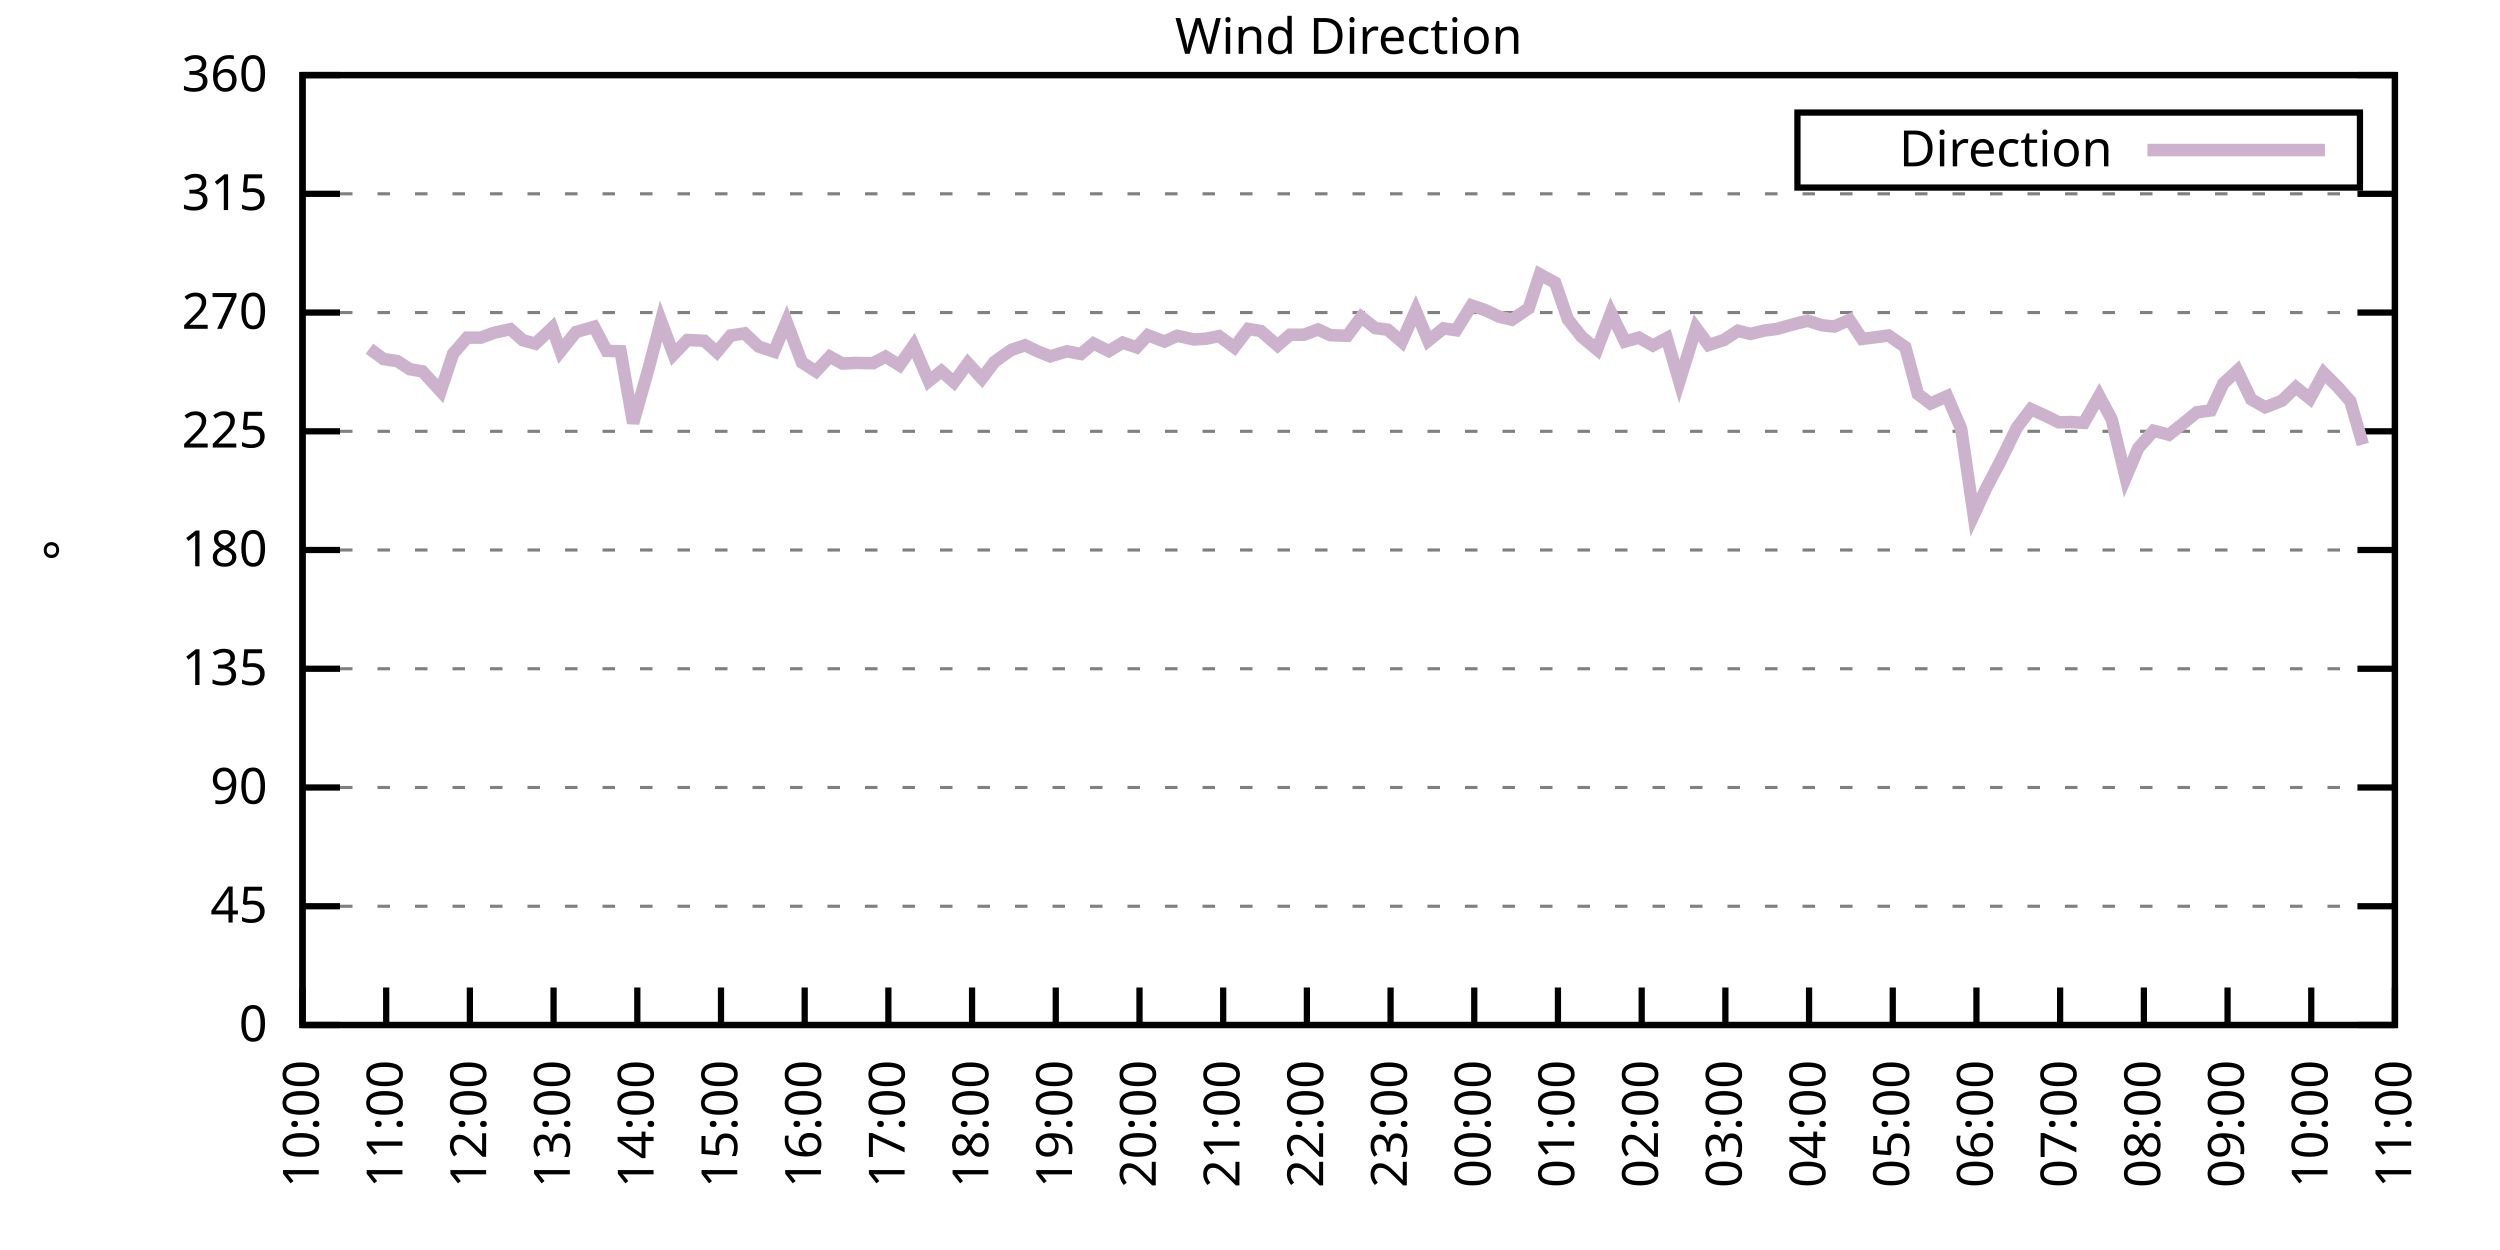
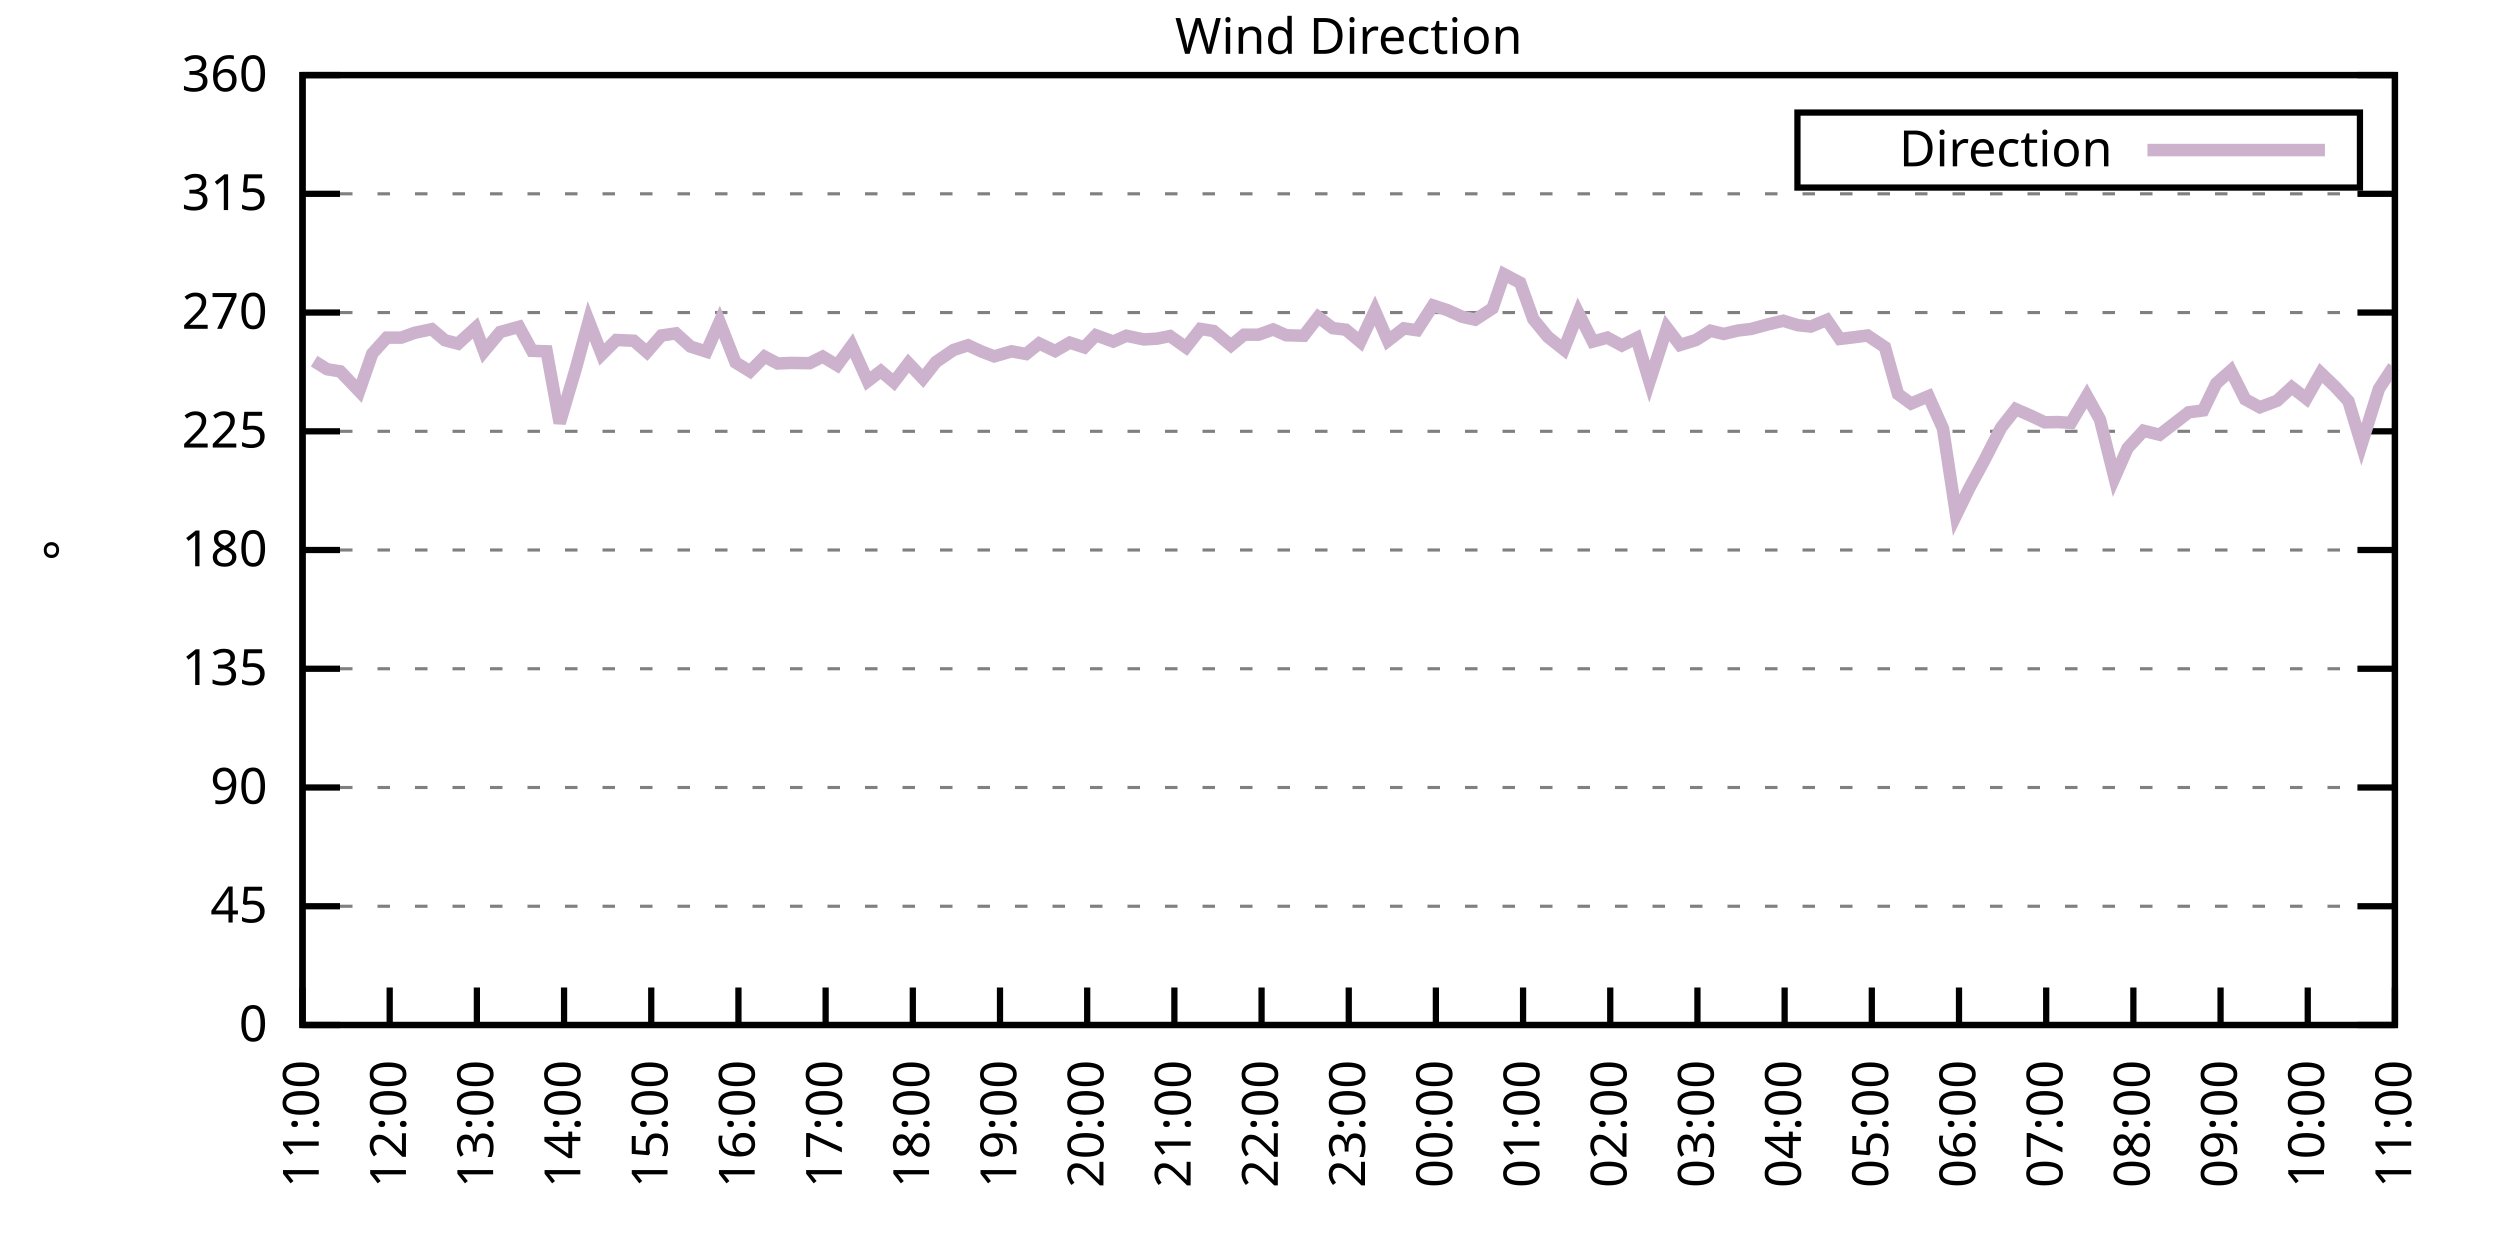
<svg xmlns="http://www.w3.org/2000/svg" xmlns:xlink="http://www.w3.org/1999/xlink" width="400" height="200" viewBox="0 0 400 200">
  <g id="gnuplot_canvas">
    <rect x="0" y="0" width="400" height="200" fill="none" />
    <defs>
      <circle id="gpDot" r="0.5" stroke-width="0.5" stroke="currentColor" />
      <path id="gpPt0" stroke-width="0.333" stroke="currentColor" d="M-1,0 h2 M0,-1 v2" />
      <path id="gpPt1" stroke-width="0.333" stroke="currentColor" d="M-1,-1 L1,1 M1,-1 L-1,1" />
      <path id="gpPt2" stroke-width="0.333" stroke="currentColor" d="M-1,0 L1,0 M0,-1 L0,1 M-1,-1 L1,1 M-1,1 L1,-1" />
      <rect id="gpPt3" stroke-width="0.333" stroke="currentColor" x="-1" y="-1" width="2" height="2" />
      <rect id="gpPt4" stroke-width="0.333" stroke="currentColor" fill="currentColor" x="-1" y="-1" width="2" height="2" />
      <circle id="gpPt5" stroke-width="0.333" stroke="currentColor" cx="0" cy="0" r="1" />
      <use xlink:href="#gpPt5" id="gpPt6" fill="currentColor" stroke="none" />
      <path id="gpPt7" stroke-width="0.333" stroke="currentColor" d="M0,-1.33 L-1.33,0.67 L1.33,0.67 z" />
      <use xlink:href="#gpPt7" id="gpPt8" fill="currentColor" stroke="none" />
      <use xlink:href="#gpPt7" id="gpPt9" stroke="currentColor" transform="rotate(180)" />
      <use xlink:href="#gpPt9" id="gpPt10" fill="currentColor" stroke="none" />
      <use xlink:href="#gpPt3" id="gpPt11" stroke="currentColor" transform="rotate(45)" />
      <use xlink:href="#gpPt11" id="gpPt12" fill="currentColor" stroke="none" />
      <path id="gpPt13" stroke-width="0.333" stroke="currentColor" d="M0,1.330 L1.265,0.411 L0.782,-1.067 L-0.782,-1.076 L-1.265,0.411 z" />
      <use xlink:href="#gpPt13" id="gpPt14" fill="currentColor" stroke="none" />
      <filter id="textbox" filterUnits="objectBoundingBox" x="0" y="0" height="1" width="1">
        <feFlood flood-color="white" flood-opacity="1" result="bgnd" />
        <feComposite in="SourceGraphic" in2="bgnd" operator="atop" />
      </filter>
      <filter id="greybox" filterUnits="objectBoundingBox" x="0" y="0" height="1" width="1">
        <feFlood flood-color="lightgrey" flood-opacity="1" result="grey" />
        <feComposite in="SourceGraphic" in2="grey" operator="atop" />
      </filter>
    </defs>
    <g fill="none" color="white" stroke="currentColor" stroke-width="1.00" stroke-linecap="butt" stroke-linejoin="miter">
</g>
    <g fill="none" color="black" stroke="currentColor" stroke-width="1.00" stroke-linecap="butt" stroke-linejoin="miter">
      <g stroke="none" shape-rendering="crispEdges">
        <polygon fill="rgb(255, 255, 255)" points="48.40,164.00 383.18,164.00 383.18,12.02 48.40,12.02 " />
      </g>
    </g>
    <g fill="none" color="black" stroke="currentColor" stroke-width="1.00" stroke-linecap="butt" stroke-linejoin="miter">
</g>
    <g fill="none" color="black" stroke="black" stroke-width="0.50" stroke-linecap="butt" stroke-linejoin="miter">
</g>
    <g fill="none" color="gray" stroke="currentColor" stroke-width="0.50" stroke-linecap="butt" stroke-linejoin="miter">
      <path stroke="gray" stroke-dasharray="2,4" class="gridline" d="M48.40,164.00 L383.19,164.00  " />
    </g>
    <g fill="none" color="gray" stroke="gray" stroke-width="1.00" stroke-linecap="butt" stroke-linejoin="miter">
</g>
    <g fill="none" color="black" stroke="currentColor" stroke-width="1.00" stroke-linecap="butt" stroke-linejoin="miter">
      <path stroke="black" d="M48.40,164.00 L54.40,164.00 M383.19,164.00 L377.19,164.00  " />
      <g transform="translate(42.80,166.60)" stroke="none" fill="black" font-family="Sans" font-size="8.00" text-anchor="end">
        <text>
          <tspan font-family="Sans"> 0</tspan>
        </text>
      </g>
    </g>
    <g fill="none" color="black" stroke="currentColor" stroke-width="1.00" stroke-linecap="butt" stroke-linejoin="miter">
</g>
    <g fill="none" color="black" stroke="black" stroke-width="0.50" stroke-linecap="butt" stroke-linejoin="miter">
</g>
    <g fill="none" color="gray" stroke="currentColor" stroke-width="0.50" stroke-linecap="butt" stroke-linejoin="miter">
      <path stroke="gray" stroke-dasharray="2,4" class="gridline" d="M48.40,145.00 L383.19,145.00  " />
    </g>
    <g fill="none" color="gray" stroke="gray" stroke-width="1.00" stroke-linecap="butt" stroke-linejoin="miter">
</g>
    <g fill="none" color="black" stroke="currentColor" stroke-width="1.00" stroke-linecap="butt" stroke-linejoin="miter">
      <path stroke="black" d="M48.40,145.00 L54.40,145.00 M383.19,145.00 L377.19,145.00  " />
      <g transform="translate(42.80,147.60)" stroke="none" fill="black" font-family="Sans" font-size="8.00" text-anchor="end">
        <text>
          <tspan font-family="Sans"> 45</tspan>
        </text>
      </g>
    </g>
    <g fill="none" color="black" stroke="currentColor" stroke-width="1.00" stroke-linecap="butt" stroke-linejoin="miter">
</g>
    <g fill="none" color="black" stroke="black" stroke-width="0.50" stroke-linecap="butt" stroke-linejoin="miter">
</g>
    <g fill="none" color="gray" stroke="currentColor" stroke-width="0.50" stroke-linecap="butt" stroke-linejoin="miter">
      <path stroke="gray" stroke-dasharray="2,4" class="gridline" d="M48.40,126.00 L383.19,126.00  " />
    </g>
    <g fill="none" color="gray" stroke="gray" stroke-width="1.00" stroke-linecap="butt" stroke-linejoin="miter">
</g>
    <g fill="none" color="black" stroke="currentColor" stroke-width="1.00" stroke-linecap="butt" stroke-linejoin="miter">
      <path stroke="black" d="M48.40,126.00 L54.40,126.00 M383.19,126.00 L377.19,126.00  " />
      <g transform="translate(42.80,128.60)" stroke="none" fill="black" font-family="Sans" font-size="8.00" text-anchor="end">
        <text>
          <tspan font-family="Sans"> 90</tspan>
        </text>
      </g>
    </g>
    <g fill="none" color="black" stroke="currentColor" stroke-width="1.00" stroke-linecap="butt" stroke-linejoin="miter">
</g>
    <g fill="none" color="black" stroke="black" stroke-width="0.50" stroke-linecap="butt" stroke-linejoin="miter">
</g>
    <g fill="none" color="gray" stroke="currentColor" stroke-width="0.50" stroke-linecap="butt" stroke-linejoin="miter">
      <path stroke="gray" stroke-dasharray="2,4" class="gridline" d="M48.40,107.00 L383.19,107.00  " />
    </g>
    <g fill="none" color="gray" stroke="gray" stroke-width="1.00" stroke-linecap="butt" stroke-linejoin="miter">
</g>
    <g fill="none" color="black" stroke="currentColor" stroke-width="1.00" stroke-linecap="butt" stroke-linejoin="miter">
      <path stroke="black" d="M48.40,107.00 L54.40,107.00 M383.19,107.00 L377.19,107.00  " />
      <g transform="translate(42.80,109.60)" stroke="none" fill="black" font-family="Sans" font-size="8.00" text-anchor="end">
        <text>
          <tspan font-family="Sans"> 135</tspan>
        </text>
      </g>
    </g>
    <g fill="none" color="black" stroke="currentColor" stroke-width="1.00" stroke-linecap="butt" stroke-linejoin="miter">
</g>
    <g fill="none" color="black" stroke="black" stroke-width="0.50" stroke-linecap="butt" stroke-linejoin="miter">
</g>
    <g fill="none" color="gray" stroke="currentColor" stroke-width="0.50" stroke-linecap="butt" stroke-linejoin="miter">
      <path stroke="gray" stroke-dasharray="2,4" class="gridline" d="M48.40,88.00 L383.19,88.00  " />
    </g>
    <g fill="none" color="gray" stroke="gray" stroke-width="1.00" stroke-linecap="butt" stroke-linejoin="miter">
</g>
    <g fill="none" color="black" stroke="currentColor" stroke-width="1.00" stroke-linecap="butt" stroke-linejoin="miter">
      <path stroke="black" d="M48.40,88.00 L54.40,88.00 M383.19,88.00 L377.19,88.00  " />
      <g transform="translate(42.80,90.60)" stroke="none" fill="black" font-family="Sans" font-size="8.00" text-anchor="end">
        <text>
          <tspan font-family="Sans"> 180</tspan>
        </text>
      </g>
    </g>
    <g fill="none" color="black" stroke="currentColor" stroke-width="1.00" stroke-linecap="butt" stroke-linejoin="miter">
</g>
    <g fill="none" color="black" stroke="black" stroke-width="0.50" stroke-linecap="butt" stroke-linejoin="miter">
</g>
    <g fill="none" color="gray" stroke="currentColor" stroke-width="0.50" stroke-linecap="butt" stroke-linejoin="miter">
      <path stroke="gray" stroke-dasharray="2,4" class="gridline" d="M48.40,69.01 L383.19,69.01  " />
    </g>
    <g fill="none" color="gray" stroke="gray" stroke-width="1.00" stroke-linecap="butt" stroke-linejoin="miter">
</g>
    <g fill="none" color="black" stroke="currentColor" stroke-width="1.00" stroke-linecap="butt" stroke-linejoin="miter">
      <path stroke="black" d="M48.40,69.01 L54.40,69.01 M383.19,69.01 L377.19,69.01  " />
      <g transform="translate(42.80,71.61)" stroke="none" fill="black" font-family="Sans" font-size="8.00" text-anchor="end">
        <text>
          <tspan font-family="Sans"> 225</tspan>
        </text>
      </g>
    </g>
    <g fill="none" color="black" stroke="currentColor" stroke-width="1.00" stroke-linecap="butt" stroke-linejoin="miter">
</g>
    <g fill="none" color="black" stroke="black" stroke-width="0.50" stroke-linecap="butt" stroke-linejoin="miter">
</g>
    <g fill="none" color="gray" stroke="currentColor" stroke-width="0.50" stroke-linecap="butt" stroke-linejoin="miter">
      <path stroke="gray" stroke-dasharray="2,4" class="gridline" d="M48.40,50.01 L383.19,50.01  " />
    </g>
    <g fill="none" color="gray" stroke="gray" stroke-width="1.00" stroke-linecap="butt" stroke-linejoin="miter">
</g>
    <g fill="none" color="black" stroke="currentColor" stroke-width="1.00" stroke-linecap="butt" stroke-linejoin="miter">
      <path stroke="black" d="M48.40,50.01 L54.40,50.01 M383.19,50.01 L377.19,50.01  " />
      <g transform="translate(42.80,52.61)" stroke="none" fill="black" font-family="Sans" font-size="8.00" text-anchor="end">
        <text>
          <tspan font-family="Sans"> 270</tspan>
        </text>
      </g>
    </g>
    <g fill="none" color="black" stroke="currentColor" stroke-width="1.00" stroke-linecap="butt" stroke-linejoin="miter">
</g>
    <g fill="none" color="black" stroke="black" stroke-width="0.50" stroke-linecap="butt" stroke-linejoin="miter">
</g>
    <g fill="none" color="gray" stroke="currentColor" stroke-width="0.50" stroke-linecap="butt" stroke-linejoin="miter">
      <path stroke="gray" stroke-dasharray="2,4" class="gridline" d="M48.40,31.01 L383.19,31.01  " />
    </g>
    <g fill="none" color="gray" stroke="gray" stroke-width="1.00" stroke-linecap="butt" stroke-linejoin="miter">
</g>
    <g fill="none" color="black" stroke="currentColor" stroke-width="1.00" stroke-linecap="butt" stroke-linejoin="miter">
      <path stroke="black" d="M48.40,31.01 L54.40,31.01 M383.19,31.01 L377.19,31.01  " />
      <g transform="translate(42.80,33.61)" stroke="none" fill="black" font-family="Sans" font-size="8.00" text-anchor="end">
        <text>
          <tspan font-family="Sans"> 315</tspan>
        </text>
      </g>
    </g>
    <g fill="none" color="black" stroke="currentColor" stroke-width="1.00" stroke-linecap="butt" stroke-linejoin="miter">
</g>
    <g fill="none" color="black" stroke="black" stroke-width="0.50" stroke-linecap="butt" stroke-linejoin="miter">
</g>
    <g fill="none" color="gray" stroke="currentColor" stroke-width="0.50" stroke-linecap="butt" stroke-linejoin="miter">
      <path stroke="gray" stroke-dasharray="2,4" class="gridline" d="M48.40,12.01 L383.19,12.01  " />
    </g>
    <g fill="none" color="gray" stroke="gray" stroke-width="1.00" stroke-linecap="butt" stroke-linejoin="miter">
</g>
    <g fill="none" color="black" stroke="currentColor" stroke-width="1.00" stroke-linecap="butt" stroke-linejoin="miter">
      <path stroke="black" d="M48.40,12.01 L54.40,12.01 M383.19,12.01 L377.19,12.01  " />
      <g transform="translate(42.80,14.61)" stroke="none" fill="black" font-family="Sans" font-size="8.00" text-anchor="end">
        <text>
          <tspan font-family="Sans"> 360</tspan>
        </text>
      </g>
    </g>
    <g fill="none" color="black" stroke="currentColor" stroke-width="1.00" stroke-linecap="butt" stroke-linejoin="miter">
      <path stroke="black" d="M48.40,164.00 L48.40,158.00  " />
      <g transform="translate(51.00,169.60) rotate(270.00)" stroke="none" fill="black" font-family="Sans" font-size="8.00" text-anchor="end">
        <text>
-           <tspan font-family="Sans">10:00</tspan>
-         </text>
-       </g>
-     </g>
-     <g fill="none" color="black" stroke="currentColor" stroke-width="1.00" stroke-linecap="butt" stroke-linejoin="miter">
-       <path stroke="black" d="M61.79,164.00 L61.79,158.00  " />
-       <g transform="translate(64.39,169.60) rotate(270.00)" stroke="none" fill="black" font-family="Sans" font-size="8.00" text-anchor="end">
-         <text>
          <tspan font-family="Sans">11:00</tspan>
        </text>
      </g>
    </g>
    <g fill="none" color="black" stroke="currentColor" stroke-width="1.00" stroke-linecap="butt" stroke-linejoin="miter">
-       <path stroke="black" d="M75.18,164.00 L75.18,158.00  " />
-       <g transform="translate(77.78,169.60) rotate(270.00)" stroke="none" fill="black" font-family="Sans" font-size="8.00" text-anchor="end">
+       <path stroke="black" d="M62.35,164.00 L62.35,158.00  " />
+       <g transform="translate(64.95,169.60) rotate(270.00)" stroke="none" fill="black" font-family="Sans" font-size="8.00" text-anchor="end">
        <text>
          <tspan font-family="Sans">12:00</tspan>
        </text>
      </g>
    </g>
    <g fill="none" color="black" stroke="currentColor" stroke-width="1.00" stroke-linecap="butt" stroke-linejoin="miter">
-       <path stroke="black" d="M88.57,164.00 L88.57,158.00  " />
-       <g transform="translate(91.17,169.60) rotate(270.00)" stroke="none" fill="black" font-family="Sans" font-size="8.00" text-anchor="end">
+       <path stroke="black" d="M76.30,164.00 L76.30,158.00  " />
+       <g transform="translate(78.90,169.60) rotate(270.00)" stroke="none" fill="black" font-family="Sans" font-size="8.00" text-anchor="end">
        <text>
          <tspan font-family="Sans">13:00</tspan>
        </text>
      </g>
    </g>
    <g fill="none" color="black" stroke="currentColor" stroke-width="1.00" stroke-linecap="butt" stroke-linejoin="miter">
-       <path stroke="black" d="M101.97,164.00 L101.97,158.00  " />
-       <g transform="translate(104.57,169.60) rotate(270.00)" stroke="none" fill="black" font-family="Sans" font-size="8.00" text-anchor="end">
+       <path stroke="black" d="M90.25,164.00 L90.25,158.00  " />
+       <g transform="translate(92.85,169.60) rotate(270.00)" stroke="none" fill="black" font-family="Sans" font-size="8.00" text-anchor="end">
        <text>
          <tspan font-family="Sans">14:00</tspan>
        </text>
      </g>
    </g>
    <g fill="none" color="black" stroke="currentColor" stroke-width="1.00" stroke-linecap="butt" stroke-linejoin="miter">
-       <path stroke="black" d="M115.36,164.00 L115.36,158.00  " />
-       <g transform="translate(117.96,169.60) rotate(270.00)" stroke="none" fill="black" font-family="Sans" font-size="8.00" text-anchor="end">
+       <path stroke="black" d="M104.20,164.00 L104.20,158.00  " />
+       <g transform="translate(106.80,169.60) rotate(270.00)" stroke="none" fill="black" font-family="Sans" font-size="8.00" text-anchor="end">
        <text>
          <tspan font-family="Sans">15:00</tspan>
        </text>
      </g>
    </g>
    <g fill="none" color="black" stroke="currentColor" stroke-width="1.00" stroke-linecap="butt" stroke-linejoin="miter">
-       <path stroke="black" d="M128.75,164.00 L128.75,158.00  " />
-       <g transform="translate(131.35,169.60) rotate(270.00)" stroke="none" fill="black" font-family="Sans" font-size="8.00" text-anchor="end">
+       <path stroke="black" d="M118.15,164.00 L118.15,158.00  " />
+       <g transform="translate(120.75,169.60) rotate(270.00)" stroke="none" fill="black" font-family="Sans" font-size="8.00" text-anchor="end">
        <text>
          <tspan font-family="Sans">16:00</tspan>
        </text>
      </g>
    </g>
    <g fill="none" color="black" stroke="currentColor" stroke-width="1.00" stroke-linecap="butt" stroke-linejoin="miter">
-       <path stroke="black" d="M142.14,164.00 L142.14,158.00  " />
-       <g transform="translate(144.74,169.60) rotate(270.00)" stroke="none" fill="black" font-family="Sans" font-size="8.00" text-anchor="end">
+       <path stroke="black" d="M132.10,164.00 L132.10,158.00  " />
+       <g transform="translate(134.70,169.60) rotate(270.00)" stroke="none" fill="black" font-family="Sans" font-size="8.00" text-anchor="end">
        <text>
          <tspan font-family="Sans">17:00</tspan>
        </text>
      </g>
    </g>
    <g fill="none" color="black" stroke="currentColor" stroke-width="1.00" stroke-linecap="butt" stroke-linejoin="miter">
-       <path stroke="black" d="M155.53,164.00 L155.53,158.00  " />
-       <g transform="translate(158.13,169.60) rotate(270.00)" stroke="none" fill="black" font-family="Sans" font-size="8.00" text-anchor="end">
+       <path stroke="black" d="M146.05,164.00 L146.05,158.00  " />
+       <g transform="translate(148.65,169.60) rotate(270.00)" stroke="none" fill="black" font-family="Sans" font-size="8.00" text-anchor="end">
        <text>
          <tspan font-family="Sans">18:00</tspan>
        </text>
      </g>
    </g>
    <g fill="none" color="black" stroke="currentColor" stroke-width="1.00" stroke-linecap="butt" stroke-linejoin="miter">
-       <path stroke="black" d="M168.92,164.00 L168.92,158.00  " />
-       <g transform="translate(171.52,169.60) rotate(270.00)" stroke="none" fill="black" font-family="Sans" font-size="8.00" text-anchor="end">
+       <path stroke="black" d="M160.00,164.00 L160.00,158.00  " />
+       <g transform="translate(162.60,169.60) rotate(270.00)" stroke="none" fill="black" font-family="Sans" font-size="8.00" text-anchor="end">
        <text>
          <tspan font-family="Sans">19:00</tspan>
        </text>
      </g>
    </g>
    <g fill="none" color="black" stroke="currentColor" stroke-width="1.00" stroke-linecap="butt" stroke-linejoin="miter">
-       <path stroke="black" d="M182.32,164.00 L182.32,158.00  " />
-       <g transform="translate(184.92,169.60) rotate(270.00)" stroke="none" fill="black" font-family="Sans" font-size="8.00" text-anchor="end">
+       <path stroke="black" d="M173.95,164.00 L173.95,158.00  " />
+       <g transform="translate(176.55,169.60) rotate(270.00)" stroke="none" fill="black" font-family="Sans" font-size="8.00" text-anchor="end">
        <text>
          <tspan font-family="Sans">20:00</tspan>
        </text>
      </g>
    </g>
    <g fill="none" color="black" stroke="currentColor" stroke-width="1.00" stroke-linecap="butt" stroke-linejoin="miter">
-       <path stroke="black" d="M195.71,164.00 L195.71,158.00  " />
-       <g transform="translate(198.31,169.60) rotate(270.00)" stroke="none" fill="black" font-family="Sans" font-size="8.00" text-anchor="end">
+       <path stroke="black" d="M187.90,164.00 L187.90,158.00  " />
+       <g transform="translate(190.50,169.60) rotate(270.00)" stroke="none" fill="black" font-family="Sans" font-size="8.00" text-anchor="end">
        <text>
          <tspan font-family="Sans">21:00</tspan>
        </text>
      </g>
    </g>
    <g fill="none" color="black" stroke="currentColor" stroke-width="1.00" stroke-linecap="butt" stroke-linejoin="miter">
-       <path stroke="black" d="M209.10,164.00 L209.10,158.00  " />
-       <g transform="translate(211.70,169.60) rotate(270.00)" stroke="none" fill="black" font-family="Sans" font-size="8.00" text-anchor="end">
+       <path stroke="black" d="M201.85,164.00 L201.85,158.00  " />
+       <g transform="translate(204.45,169.60) rotate(270.00)" stroke="none" fill="black" font-family="Sans" font-size="8.00" text-anchor="end">
        <text>
          <tspan font-family="Sans">22:00</tspan>
        </text>
      </g>
    </g>
    <g fill="none" color="black" stroke="currentColor" stroke-width="1.00" stroke-linecap="butt" stroke-linejoin="miter">
-       <path stroke="black" d="M222.49,164.00 L222.49,158.00  " />
-       <g transform="translate(225.09,169.60) rotate(270.00)" stroke="none" fill="black" font-family="Sans" font-size="8.00" text-anchor="end">
+       <path stroke="black" d="M215.80,164.00 L215.80,158.00  " />
+       <g transform="translate(218.40,169.60) rotate(270.00)" stroke="none" fill="black" font-family="Sans" font-size="8.00" text-anchor="end">
        <text>
          <tspan font-family="Sans">23:00</tspan>
        </text>
      </g>
    </g>
    <g fill="none" color="black" stroke="currentColor" stroke-width="1.00" stroke-linecap="butt" stroke-linejoin="miter">
-       <path stroke="black" d="M235.88,164.00 L235.88,158.00  " />
-       <g transform="translate(238.48,169.60) rotate(270.00)" stroke="none" fill="black" font-family="Sans" font-size="8.00" text-anchor="end">
+       <path stroke="black" d="M229.74,164.00 L229.74,158.00  " />
+       <g transform="translate(232.34,169.60) rotate(270.00)" stroke="none" fill="black" font-family="Sans" font-size="8.00" text-anchor="end">
        <text>
          <tspan font-family="Sans">00:00</tspan>
        </text>
      </g>
    </g>
    <g fill="none" color="black" stroke="currentColor" stroke-width="1.00" stroke-linecap="butt" stroke-linejoin="miter">
-       <path stroke="black" d="M249.27,164.00 L249.27,158.00  " />
-       <g transform="translate(251.87,169.60) rotate(270.00)" stroke="none" fill="black" font-family="Sans" font-size="8.00" text-anchor="end">
+       <path stroke="black" d="M243.69,164.00 L243.69,158.00  " />
+       <g transform="translate(246.29,169.60) rotate(270.00)" stroke="none" fill="black" font-family="Sans" font-size="8.00" text-anchor="end">
        <text>
          <tspan font-family="Sans">01:00</tspan>
        </text>
      </g>
    </g>
    <g fill="none" color="black" stroke="currentColor" stroke-width="1.00" stroke-linecap="butt" stroke-linejoin="miter">
-       <path stroke="black" d="M262.67,164.00 L262.67,158.00  " />
-       <g transform="translate(265.27,169.60) rotate(270.00)" stroke="none" fill="black" font-family="Sans" font-size="8.00" text-anchor="end">
+       <path stroke="black" d="M257.64,164.00 L257.64,158.00  " />
+       <g transform="translate(260.24,169.60) rotate(270.00)" stroke="none" fill="black" font-family="Sans" font-size="8.00" text-anchor="end">
        <text>
          <tspan font-family="Sans">02:00</tspan>
        </text>
      </g>
    </g>
    <g fill="none" color="black" stroke="currentColor" stroke-width="1.00" stroke-linecap="butt" stroke-linejoin="miter">
-       <path stroke="black" d="M276.06,164.00 L276.06,158.00  " />
-       <g transform="translate(278.66,169.60) rotate(270.00)" stroke="none" fill="black" font-family="Sans" font-size="8.00" text-anchor="end">
+       <path stroke="black" d="M271.59,164.00 L271.59,158.00  " />
+       <g transform="translate(274.19,169.60) rotate(270.00)" stroke="none" fill="black" font-family="Sans" font-size="8.00" text-anchor="end">
        <text>
          <tspan font-family="Sans">03:00</tspan>
        </text>
      </g>
    </g>
    <g fill="none" color="black" stroke="currentColor" stroke-width="1.00" stroke-linecap="butt" stroke-linejoin="miter">
-       <path stroke="black" d="M289.45,164.00 L289.45,158.00  " />
-       <g transform="translate(292.05,169.60) rotate(270.00)" stroke="none" fill="black" font-family="Sans" font-size="8.00" text-anchor="end">
+       <path stroke="black" d="M285.54,164.00 L285.54,158.00  " />
+       <g transform="translate(288.14,169.60) rotate(270.00)" stroke="none" fill="black" font-family="Sans" font-size="8.00" text-anchor="end">
        <text>
          <tspan font-family="Sans">04:00</tspan>
        </text>
      </g>
    </g>
    <g fill="none" color="black" stroke="currentColor" stroke-width="1.00" stroke-linecap="butt" stroke-linejoin="miter">
-       <path stroke="black" d="M302.84,164.00 L302.84,158.00  " />
-       <g transform="translate(305.44,169.60) rotate(270.00)" stroke="none" fill="black" font-family="Sans" font-size="8.00" text-anchor="end">
+       <path stroke="black" d="M299.49,164.00 L299.49,158.00  " />
+       <g transform="translate(302.09,169.60) rotate(270.00)" stroke="none" fill="black" font-family="Sans" font-size="8.00" text-anchor="end">
        <text>
          <tspan font-family="Sans">05:00</tspan>
        </text>
      </g>
    </g>
    <g fill="none" color="black" stroke="currentColor" stroke-width="1.00" stroke-linecap="butt" stroke-linejoin="miter">
-       <path stroke="black" d="M316.23,164.00 L316.23,158.00  " />
-       <g transform="translate(318.83,169.60) rotate(270.00)" stroke="none" fill="black" font-family="Sans" font-size="8.00" text-anchor="end">
+       <path stroke="black" d="M313.44,164.00 L313.44,158.00  " />
+       <g transform="translate(316.04,169.60) rotate(270.00)" stroke="none" fill="black" font-family="Sans" font-size="8.00" text-anchor="end">
        <text>
          <tspan font-family="Sans">06:00</tspan>
        </text>
      </g>
    </g>
    <g fill="none" color="black" stroke="currentColor" stroke-width="1.00" stroke-linecap="butt" stroke-linejoin="miter">
-       <path stroke="black" d="M329.62,164.00 L329.62,158.00  " />
-       <g transform="translate(332.22,169.60) rotate(270.00)" stroke="none" fill="black" font-family="Sans" font-size="8.00" text-anchor="end">
+       <path stroke="black" d="M327.39,164.00 L327.39,158.00  " />
+       <g transform="translate(329.99,169.60) rotate(270.00)" stroke="none" fill="black" font-family="Sans" font-size="8.00" text-anchor="end">
        <text>
          <tspan font-family="Sans">07:00</tspan>
        </text>
      </g>
    </g>
    <g fill="none" color="black" stroke="currentColor" stroke-width="1.00" stroke-linecap="butt" stroke-linejoin="miter">
-       <path stroke="black" d="M343.02,164.00 L343.02,158.00  " />
-       <g transform="translate(345.62,169.60) rotate(270.00)" stroke="none" fill="black" font-family="Sans" font-size="8.00" text-anchor="end">
+       <path stroke="black" d="M341.34,164.00 L341.34,158.00  " />
+       <g transform="translate(343.94,169.60) rotate(270.00)" stroke="none" fill="black" font-family="Sans" font-size="8.00" text-anchor="end">
        <text>
          <tspan font-family="Sans">08:00</tspan>
        </text>
      </g>
    </g>
    <g fill="none" color="black" stroke="currentColor" stroke-width="1.00" stroke-linecap="butt" stroke-linejoin="miter">
-       <path stroke="black" d="M356.41,164.00 L356.41,158.00  " />
-       <g transform="translate(359.01,169.60) rotate(270.00)" stroke="none" fill="black" font-family="Sans" font-size="8.00" text-anchor="end">
+       <path stroke="black" d="M355.29,164.00 L355.29,158.00  " />
+       <g transform="translate(357.89,169.60) rotate(270.00)" stroke="none" fill="black" font-family="Sans" font-size="8.00" text-anchor="end">
        <text>
          <tspan font-family="Sans">09:00</tspan>
        </text>
      </g>
    </g>
    <g fill="none" color="black" stroke="currentColor" stroke-width="1.00" stroke-linecap="butt" stroke-linejoin="miter">
-       <path stroke="black" d="M369.80,164.00 L369.80,158.00  " />
-       <g transform="translate(372.40,169.60) rotate(270.00)" stroke="none" fill="black" font-family="Sans" font-size="8.00" text-anchor="end">
+       <path stroke="black" d="M369.24,164.00 L369.24,158.00  " />
+       <g transform="translate(371.84,169.60) rotate(270.00)" stroke="none" fill="black" font-family="Sans" font-size="8.00" text-anchor="end">
        <text>
          <tspan font-family="Sans">10:00</tspan>
        </text>
      </g>
    </g>
    <g fill="none" color="black" stroke="currentColor" stroke-width="1.00" stroke-linecap="butt" stroke-linejoin="miter">
      <path stroke="black" d="M383.19,164.00 L383.19,158.00  " />
      <g transform="translate(385.79,169.60) rotate(270.00)" stroke="none" fill="black" font-family="Sans" font-size="8.00" text-anchor="end">
        <text>
          <tspan font-family="Sans">11:00</tspan>
        </text>
      </g>
    </g>
    <g fill="none" color="black" stroke="currentColor" stroke-width="1.00" stroke-linecap="butt" stroke-linejoin="miter">
</g>
    <g fill="none" color="black" stroke="currentColor" stroke-width="1.00" stroke-linecap="butt" stroke-linejoin="miter">
      <path stroke="black" d="M48.40,12.01 L48.40,164.00 L383.19,164.00 L383.19,12.01 L48.40,12.01 Z  " />
    </g>
    <g fill="none" color="black" stroke="currentColor" stroke-width="1.00" stroke-linecap="butt" stroke-linejoin="miter">
</g>
    <g fill="none" color="black" stroke="currentColor" stroke-width="1.00" stroke-linecap="butt" stroke-linejoin="miter">
      <path stroke="black" d="M287.59,30.01 L287.59,18.01 L377.59,18.01 L377.59,30.01 L287.59,30.01 Z  " />
    </g>
    <g id="Wind_direction_plot_1">
      <g fill="none" color="white" stroke="black" stroke-width="2.00" stroke-linecap="butt" stroke-linejoin="miter">
</g>
      <g fill="none" color="black" stroke="currentColor" stroke-width="2.00" stroke-linecap="butt" stroke-linejoin="miter">
        <g transform="translate(337.99,26.61)" stroke="none" fill="black" font-family="Sans" font-size="8.00" text-anchor="end">
          <text>
            <tspan font-family="Sans">Direction</tspan>
          </text>
        </g>
      </g>
      <g fill="none" color="black" stroke="currentColor" stroke-width="2.00" stroke-linecap="butt" stroke-linejoin="miter">
-         <path stroke="rgb(204, 178, 204)" d="M343.59,24.01 L371.99,24.01 M59.11,55.79 L61.35,57.44 L63.58,57.78 L65.59,59.08 L67.59,59.42 L70.50,62.59   L72.50,56.59 L74.74,54.02 L76.97,54.02 L78.98,53.26 L81.66,52.67 L83.66,54.44 L85.67,54.99 L88.35,52.46   L89.69,56.21 L92.15,53.13 L95.05,52.29 L97.06,56.13 L99.29,56.21 L101.30,67.70 L103.75,59.04 L105.76,51.36   L107.77,56.72 L110.00,54.40 L112.68,54.52 L114.69,56.34 L116.92,53.68 L119.15,53.34 L121.38,55.45 L123.84,56.26   L125.85,51.49 L128.30,57.99 L130.54,59.42 L132.77,57.06 L134.78,58.16 L136.78,58.07 L139.69,58.11 L141.69,57.06   L143.93,58.45 L146.16,55.28 L148.61,60.98 L150.62,59.38 L152.63,61.15 L154.86,58.11 L157.10,60.56 L159.10,57.90   L161.78,56.00 L164.01,55.24 L166.02,56.21 L168.03,57.02 L170.71,56.21 L172.94,56.64 L174.95,54.95 L177.41,56.17   L179.64,54.82 L181.87,55.58 L183.66,53.64 L186.33,54.65 L188.34,53.72 L191.02,54.31 L193.03,54.19 L195.04,53.77   L197.49,55.58 L199.73,52.63 L201.73,52.96 L204.41,55.28 L206.42,53.55 L208.65,53.55 L210.88,52.71 L212.89,53.64   L215.57,53.72 L217.80,50.73 L220.04,52.50 L222.04,52.75 L224.28,54.69 L226.51,49.71 L228.52,54.52 L230.97,52.54   L232.98,52.84 L235.44,48.87 L237.67,49.63 L239.90,50.68 L241.91,51.15 L244.59,49.33 L246.37,43.89 L248.83,45.24   L250.84,51.06 L253.07,53.89 L255.52,55.92 L257.76,50.05 L259.99,54.65 L262.22,54.02 L264.45,55.28 L266.68,54.10   L268.69,61.07 L271.37,52.46 L273.38,55.20 L275.83,54.40 L278.07,52.92 L280.07,53.43 L282.31,52.88 L284.32,52.63   L286.99,51.87 L289.23,51.32 L291.46,52.03 L293.47,52.25 L295.92,51.19 L297.93,54.23 L299.94,53.98 L302.17,53.68   L304.85,55.54 L306.86,63.05 L308.87,64.57 L311.54,63.39 L313.78,68.58 L315.79,82.43 L317.79,78.13 L320.03,73.86   L322.70,68.42 L324.94,65.46 L327.17,66.47 L329.40,67.57 L331.41,67.53 L333.42,67.66 L335.87,63.35 L337.88,67.11   L340.11,76.44 L342.12,71.71 L344.58,68.92 L347.03,69.56 L349.26,67.78 L351.50,65.97 L353.73,65.67 L355.74,61.36   L357.97,59.30 L360.20,63.90 L362.43,65.16 L365.11,64.11 L367.34,61.96 L369.58,63.77 L371.81,59.68 L374.04,61.91   L376.05,64.19 L378.06,71.12  " />
+         <path stroke="rgb(204, 178, 204)" d="M343.59,24.01 L371.99,24.01 M50.26,57.78 L52.35,59.08 L54.44,59.42 L57.47,62.59 L59.56,56.59 L61.88,54.02   L64.21,54.02 L66.30,53.26 L69.09,52.67 L71.18,54.44 L73.28,54.99 L76.07,52.46 L77.46,56.21 L80.02,53.13   L83.04,52.29 L85.13,56.13 L87.46,56.21 L89.55,67.70 L92.11,59.04 L94.20,51.36 L96.29,56.72 L98.62,54.40   L101.41,54.52 L103.50,56.34 L105.83,53.68 L108.15,53.34 L110.48,55.45 L113.03,56.26 L115.13,51.49 L117.68,57.99   L120.01,59.42 L122.33,57.06 L124.43,58.16 L126.52,58.07 L129.54,58.11 L131.63,57.06 L133.96,58.45 L136.28,55.28   L138.84,60.98 L140.93,59.38 L143.02,61.15 L145.35,58.11 L147.67,60.56 L149.77,57.90 L152.56,56.00 L154.88,55.24   L156.97,56.21 L159.07,57.02 L161.86,56.21 L164.18,56.64 L166.27,54.95 L168.83,56.17 L171.16,54.82 L173.48,55.58   L175.34,53.64 L178.13,54.65 L180.22,53.72 L183.01,54.31 L185.11,54.19 L187.20,53.77 L189.76,55.58 L192.08,52.63   L194.17,52.96 L196.96,55.28 L199.06,53.55 L201.38,53.55 L203.71,52.71 L205.80,53.64 L208.59,53.72 L210.91,50.73   L213.24,52.50 L215.33,52.75 L217.65,54.69 L219.98,49.71 L222.07,54.52 L224.63,52.54 L226.72,52.84 L229.28,48.87   L231.60,49.63 L233.93,50.68 L236.02,51.15 L238.81,49.33 L240.67,43.89 L243.23,45.24 L245.32,51.06 L247.65,53.89   L250.20,55.92 L252.53,50.05 L254.85,54.65 L257.18,54.02 L259.50,55.28 L261.83,54.10 L263.92,61.07 L266.71,52.46   L268.80,55.20 L271.36,54.40 L273.69,52.92 L275.78,53.43 L278.10,52.88 L280.20,52.63 L282.99,51.87 L285.31,51.32   L287.64,52.03 L289.73,52.25 L292.29,51.19 L294.38,54.23 L296.47,53.98 L298.80,53.68 L301.58,55.54 L303.68,63.05   L305.77,64.57 L308.56,63.39 L310.88,68.58 L312.98,82.43 L315.07,78.13 L317.39,73.86 L320.18,68.42 L322.51,65.46   L324.83,66.47 L327.16,67.57 L329.25,67.53 L331.34,67.66 L333.90,63.35 L335.99,67.11 L338.32,76.44 L340.41,71.71   L342.97,68.92 L345.53,69.56 L347.85,67.78 L350.18,65.97 L352.50,65.67 L354.59,61.36 L356.92,59.30 L359.24,63.90   L361.57,65.16 L364.36,64.11 L366.68,61.96 L369.01,63.77 L371.33,59.68 L373.66,61.91 L375.75,64.19 L377.84,71.12   L380.63,62.21 L382.96,58.66  " />
      </g>
    </g>
    <g fill="none" color="black" stroke="currentColor" stroke-width="2.00" stroke-linecap="butt" stroke-linejoin="miter">
</g>
    <g fill="none" color="black" stroke="black" stroke-width="1.00" stroke-linecap="butt" stroke-linejoin="miter">
</g>
    <g fill="none" color="black" stroke="currentColor" stroke-width="1.00" stroke-linecap="butt" stroke-linejoin="miter">
      <path stroke="black" d="M48.40,12.01 L48.40,164.00 L383.19,164.00 L383.19,12.01 L48.40,12.01 Z  " />
      <g transform="translate(12.80,88.01) rotate(270.00)" stroke="none" fill="black" font-family="Sans" font-size="8.00" text-anchor="middle">
        <text>
          <tspan font-family="Sans">°</tspan>
        </text>
      </g>
    </g>
    <g fill="none" color="black" stroke="currentColor" stroke-width="1.00" stroke-linecap="butt" stroke-linejoin="miter">
</g>
    <g fill="none" color="black" stroke="currentColor" stroke-width="1.00" stroke-linecap="butt" stroke-linejoin="miter">
      <g transform="translate(215.79,8.61)" stroke="none" fill="black" font-family="Sans" font-size="8.00" text-anchor="middle">
        <text>
          <tspan font-family="Sans">Wind Direction</tspan>
        </text>
      </g>
    </g>
    <g fill="none" color="black" stroke="currentColor" stroke-width="1.00" stroke-linecap="butt" stroke-linejoin="miter">
</g>
  </g>
</svg>
